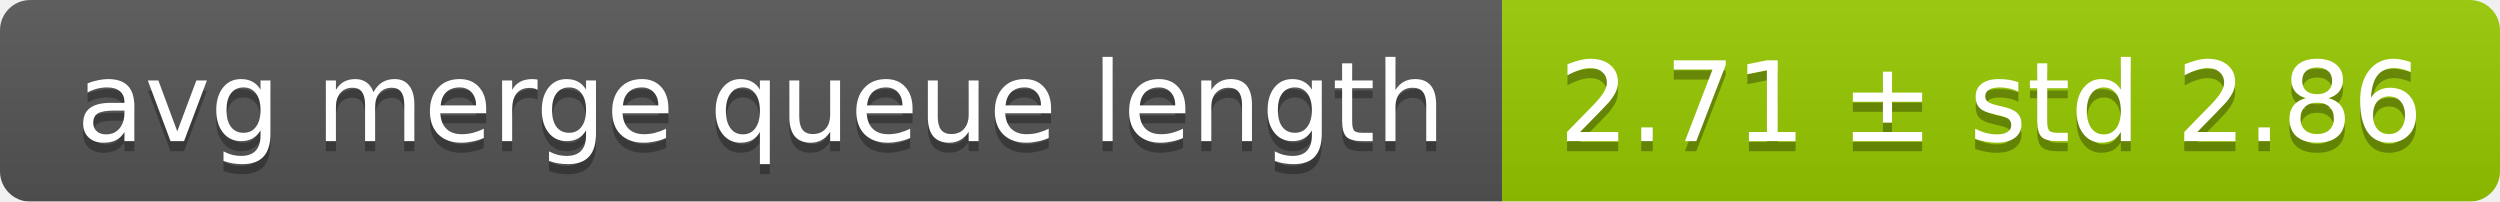
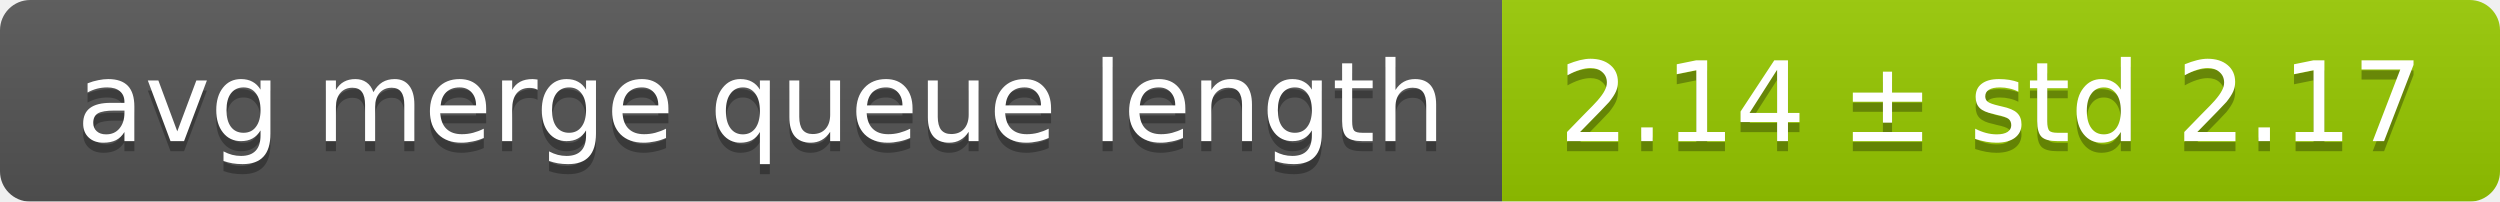
<svg xmlns="http://www.w3.org/2000/svg" width="248" height="20">
  <linearGradient id="smooth" x2="0" y2="100%">
    <stop offset="0" stop-color="#bbb" stop-opacity=".1" />
    <stop offset="1" stop-opacity=".1" />
  </linearGradient>
  <mask id="round">
    <rect width="248" height="20" rx="3" fill="#fff" />
  </mask>
  <g mask="url(#round)">
    <rect width="149" height="20" fill="#555" />
    <rect x="149" width="99" height="20" fill="#97ca00" />
    <rect width="248" height="20" fill="url(#smooth)" />
  </g>
  <g fill="#fff" text-anchor="middle" font-family="DejaVu Sans,Verdana,Geneva,sans-serif" font-size="11">
    <text x="75.5" y="15" fill="#010101" fill-opacity=".3">avg merge queue length</text>
    <text x="75.5" y="14">avg merge queue length</text>
-     <text x="197.5" y="15" fill="#010101" fill-opacity=".3">2.71 ± std 2.86</text>
-     <text x="197.5" y="14">2.71 ± std 2.86</text>
+     <text x="197.5" y="15" fill="#010101" fill-opacity=".3">2.14 ± std 2.17</text>
+     <text x="197.5" y="14">2.14 ± std 2.17</text>
  </g>
</svg>
